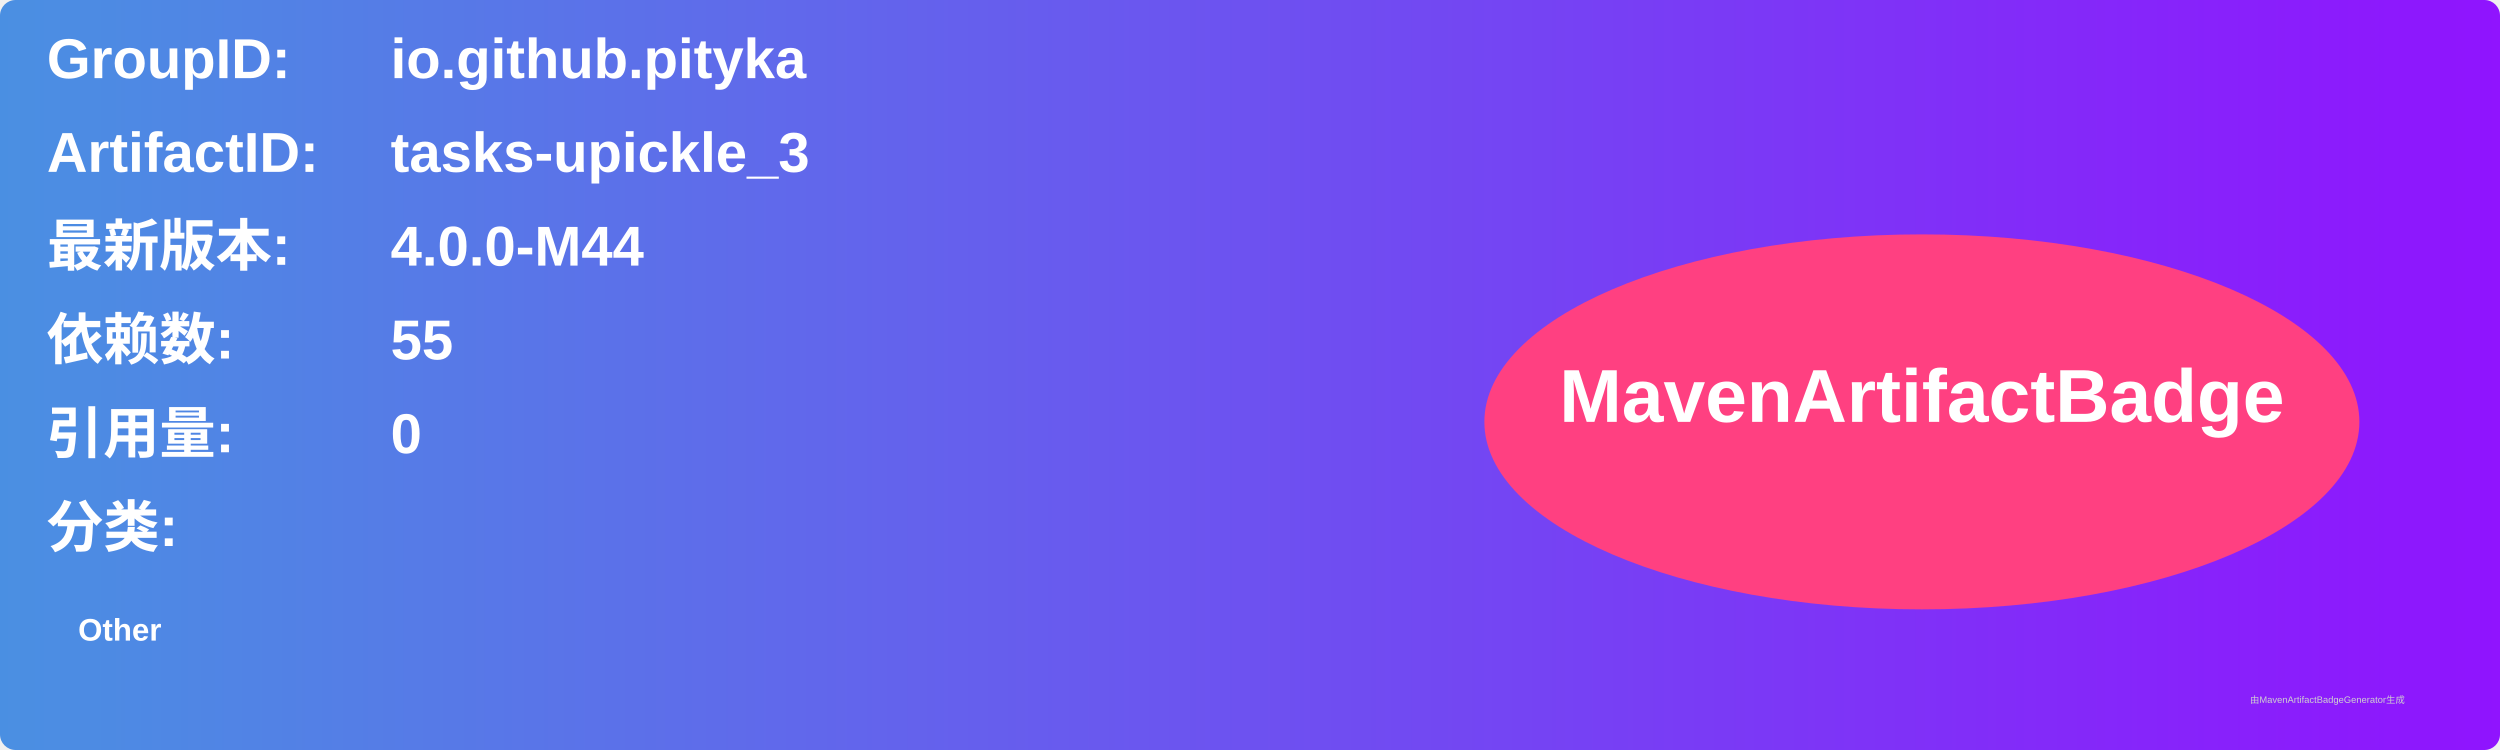
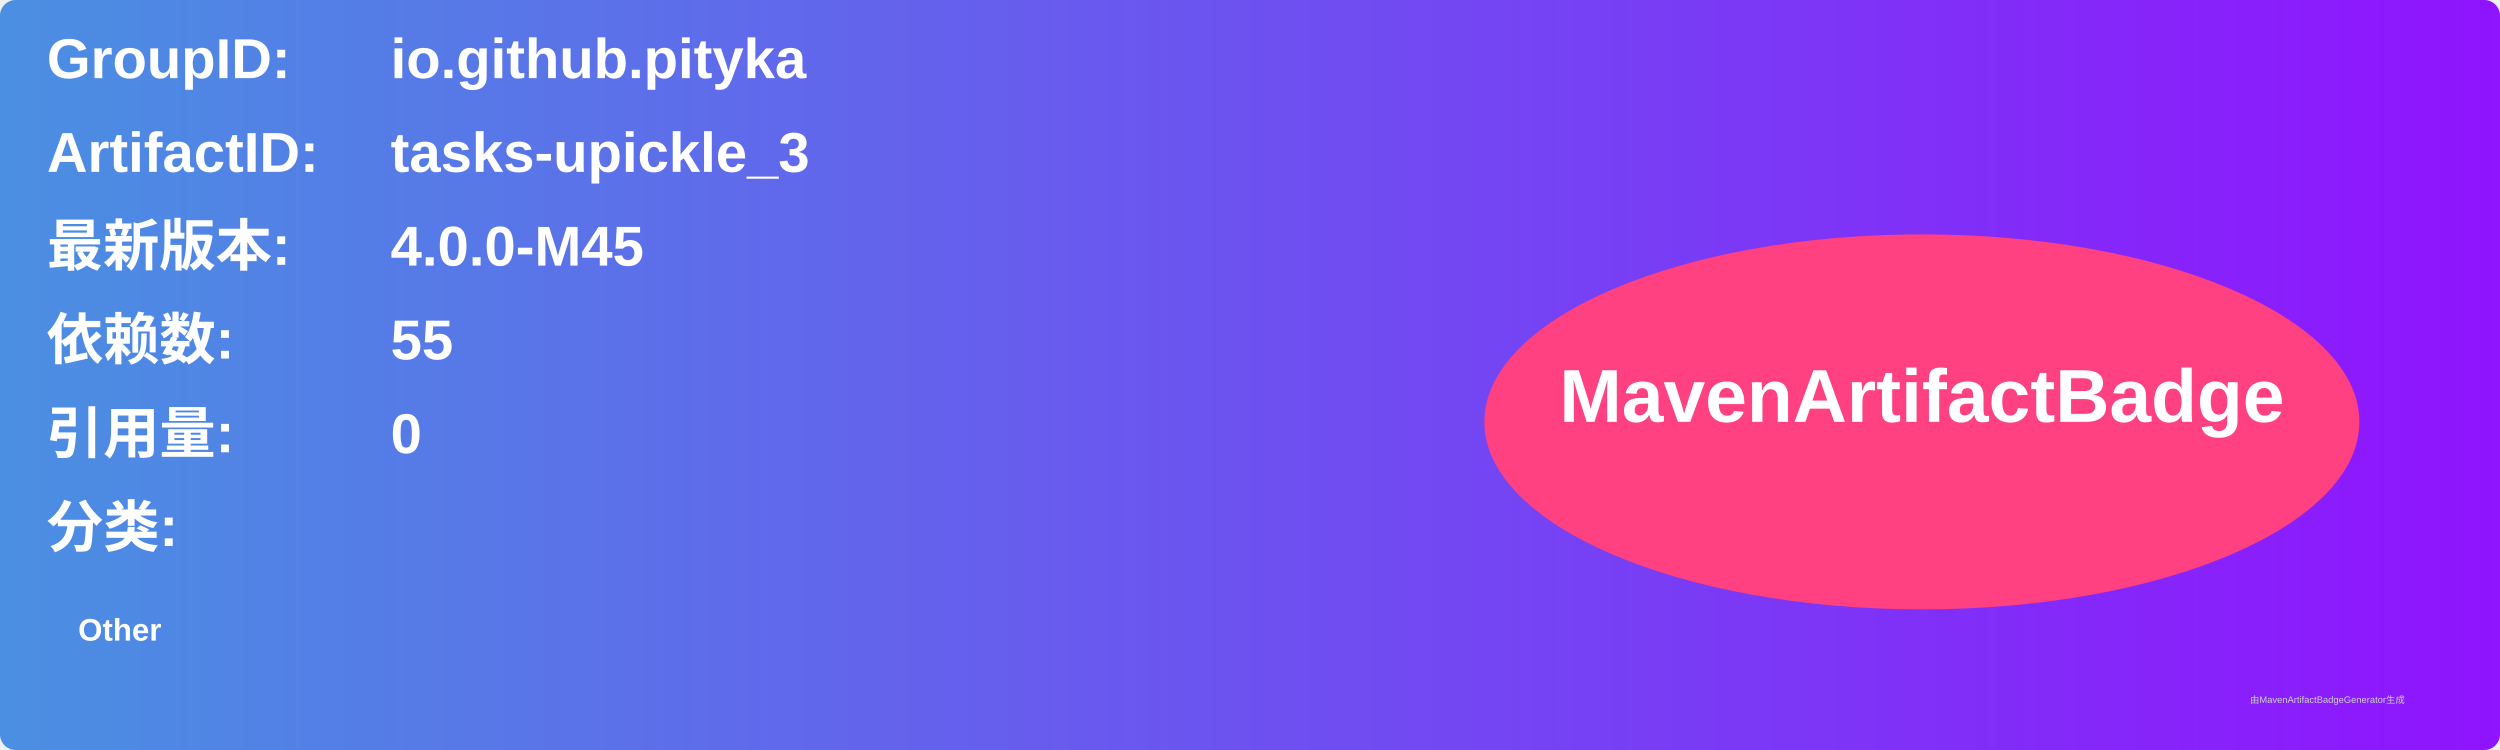
<svg xmlns="http://www.w3.org/2000/svg" width="800" height="240" viewBox="0 0 800 240">
  <linearGradient id="grad" x1="0%" y1="0%" x2="100%" y2="0%">
    <stop offset="0%" stop-color="#4a90e2" />
    <stop offset="100%" stop-color="#9013fe" />
  </linearGradient>
  <rect width="100%" height="100%" rx="5" ry="5" fill="url(#grad)" />
  <g transform="translate(15, 15)">
    <text x="0" y="10" font-family="Arial" font-size="18" fill="white" font-weight="bold" width="260">GroupID:</text>
    <text x="110" y="10" font-family="Arial" font-size="18" fill="white" font-weight="bold" width="460">io.github.pityka</text>
    <text x="0" y="40" font-family="Arial" font-size="18" fill="white" font-weight="bold" width="260">ArtifactID:</text>
    <text x="110" y="40" font-family="Arial" font-size="18" fill="white" font-weight="bold" width="460">tasks-upickle_3</text>
    <text x="0" y="70" font-family="Arial" font-size="18" fill="white" font-weight="bold">最新版本:</text>
    <text x="110" y="70" font-family="Arial" font-size="18" fill="white" font-weight="bold">
-       <tspan font-weight="bold">4.0.0-M44</tspan>
+       <tspan font-weight="bold">4.0.0-M45</tspan>
    </text>
    <text x="0" y="100" font-family="Arial" font-size="18" fill="white" font-weight="bold">依赖数: </text>
    <text x="110" y="100" font-family="Arial" font-size="18" fill="white">
      <tspan font-weight="bold">55</tspan>
    </text>
    <text x="0" y="130" font-family="Arial" font-size="18" fill="white" font-weight="bold">引用量: </text>
    <text x="110" y="130" font-family="Arial" font-size="18" fill="white">
      <tspan font-weight="bold">0</tspan>
    </text>
    <text x="0" y="160" font-family="Arial" font-size="18" fill="white" font-weight="bold">分类:</text>
    <text x="10" y="190" font-family="Arial" font-size="10" fill="white">
      <tspan font-weight="bold">Other</tspan>
    </text>
    <ellipse cx="600" cy="120" rx="140" ry="60" fill="#ff4081" />
    <text x="600" y="120" text-anchor="middle" font-family="Arial" font-size="24" fill="white" font-weight="bold">MavenArtifactBadge</text>
  </g>
  <text x="720" y="225" font-family="Arial" font-size="3" fill="#d0d0d0">由MavenArtifactBadgeGenerator生成</text>
</svg>
